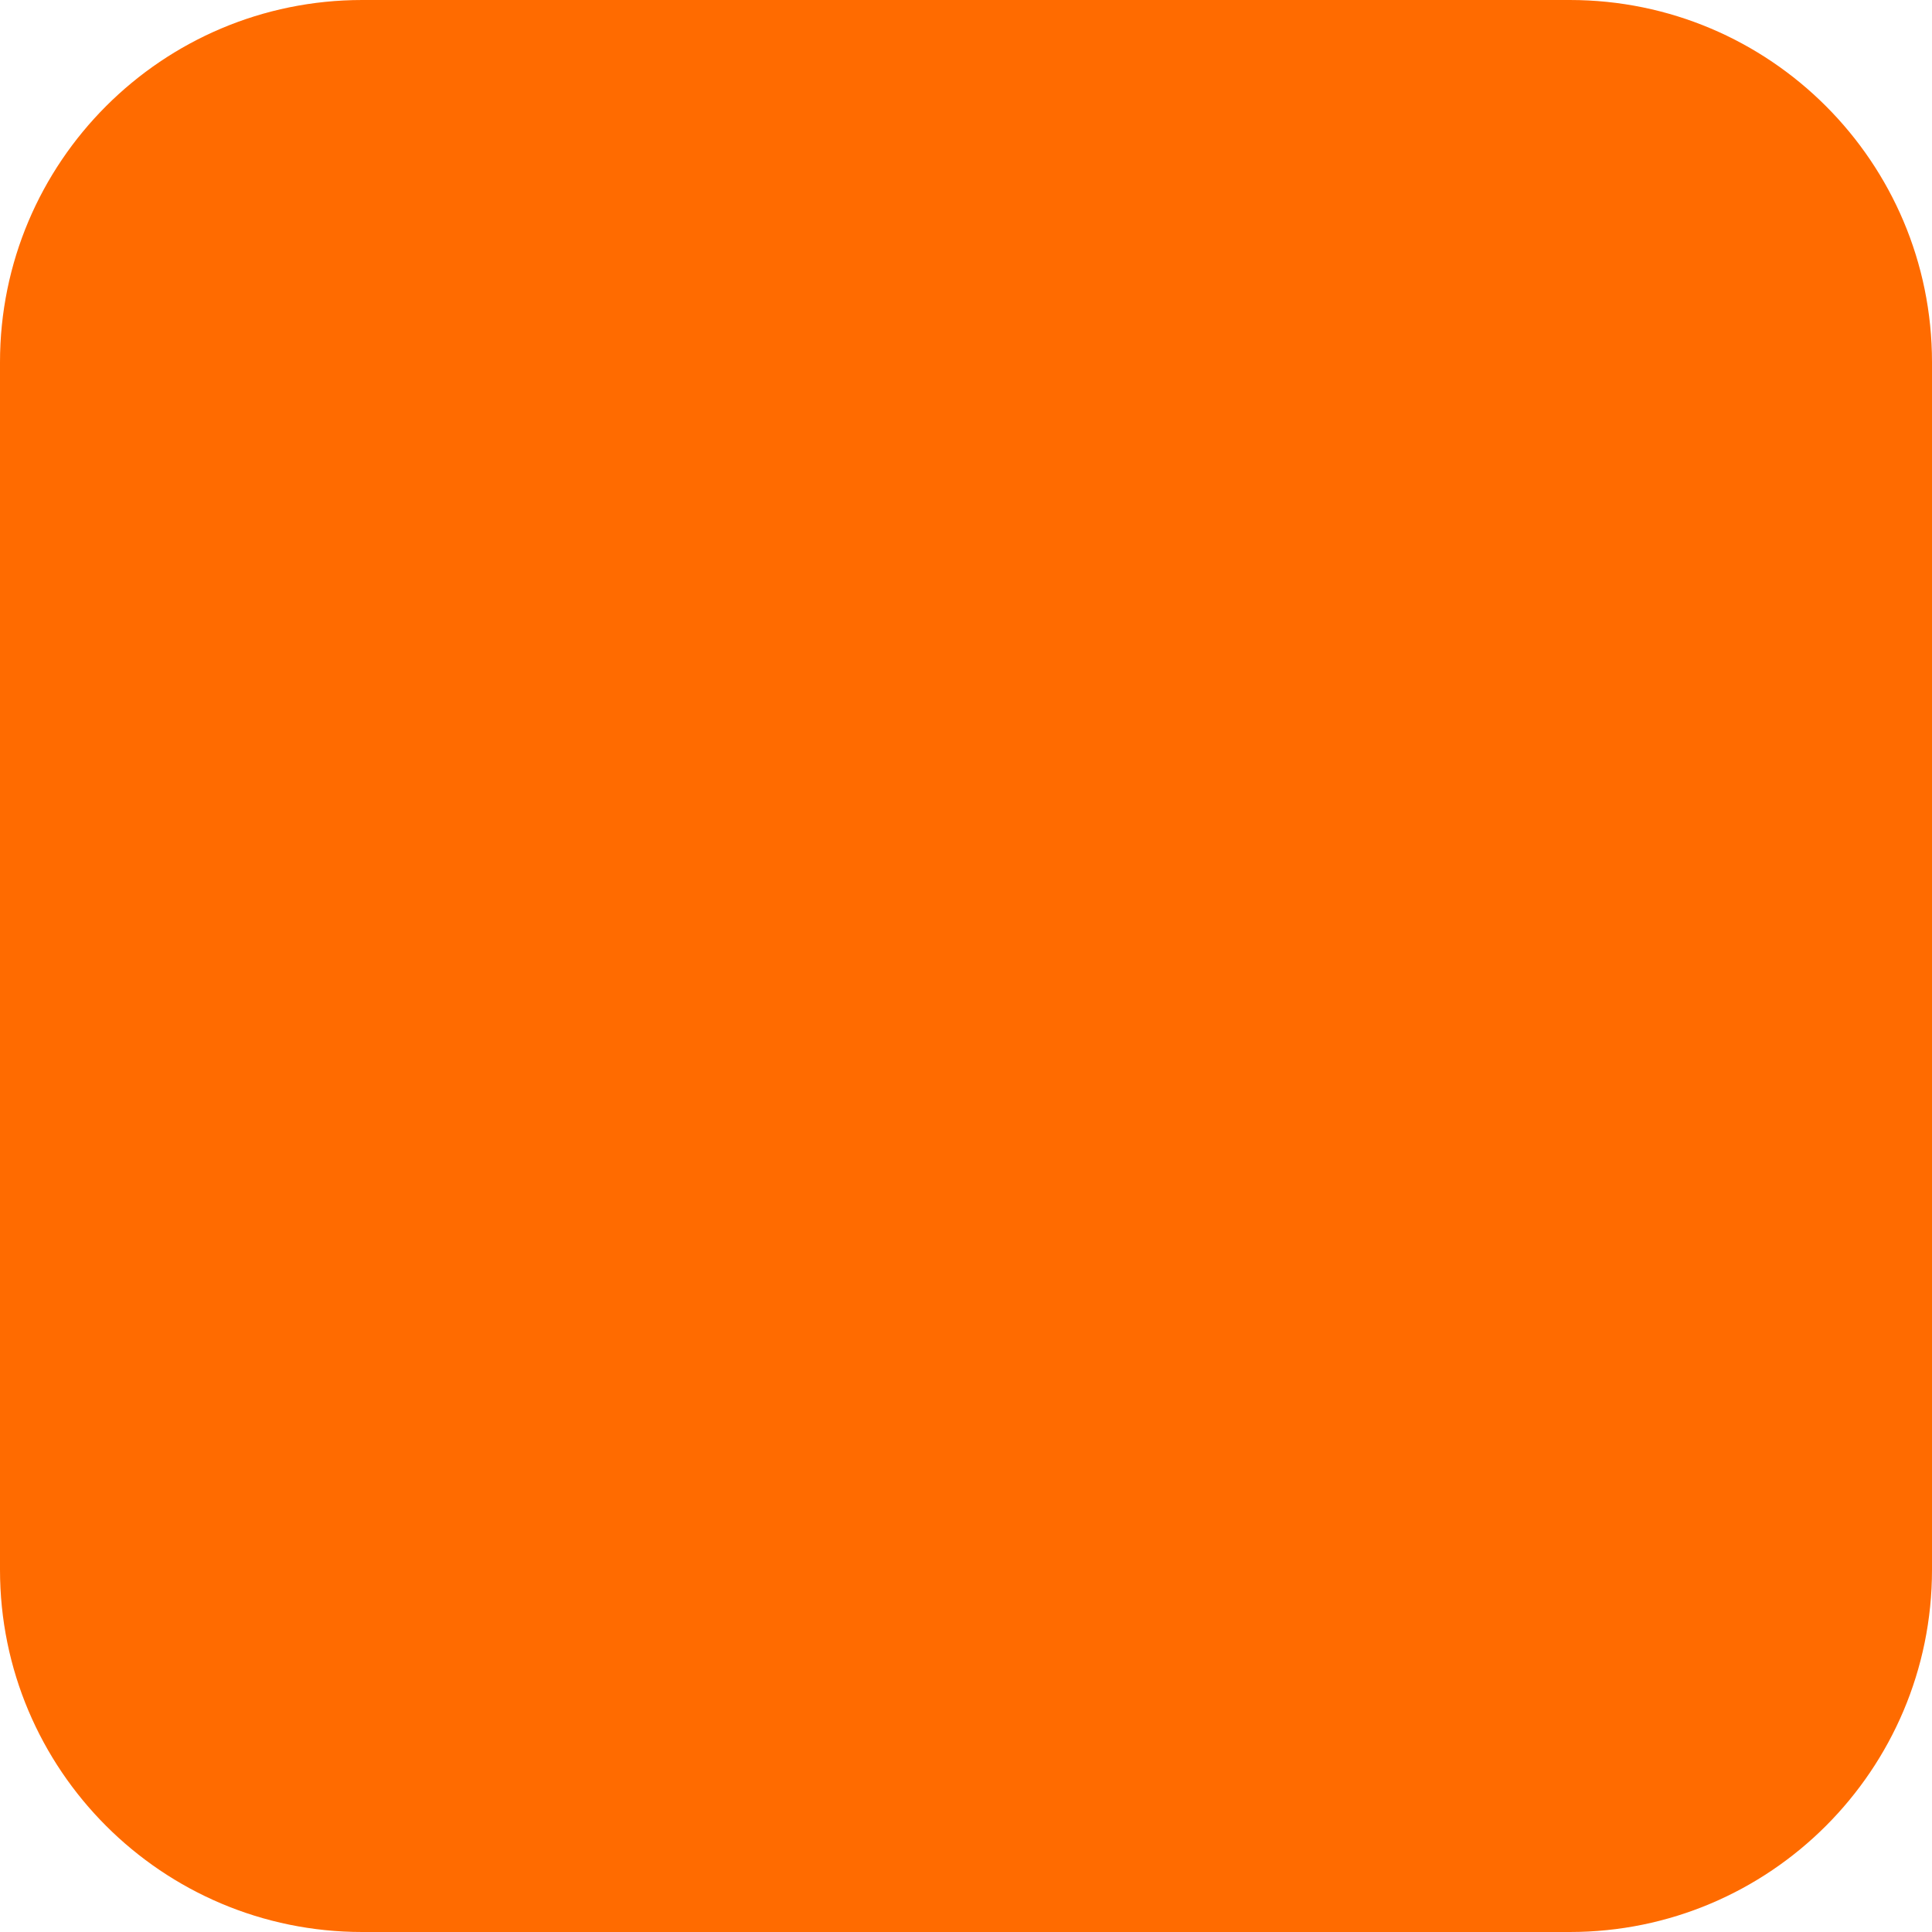
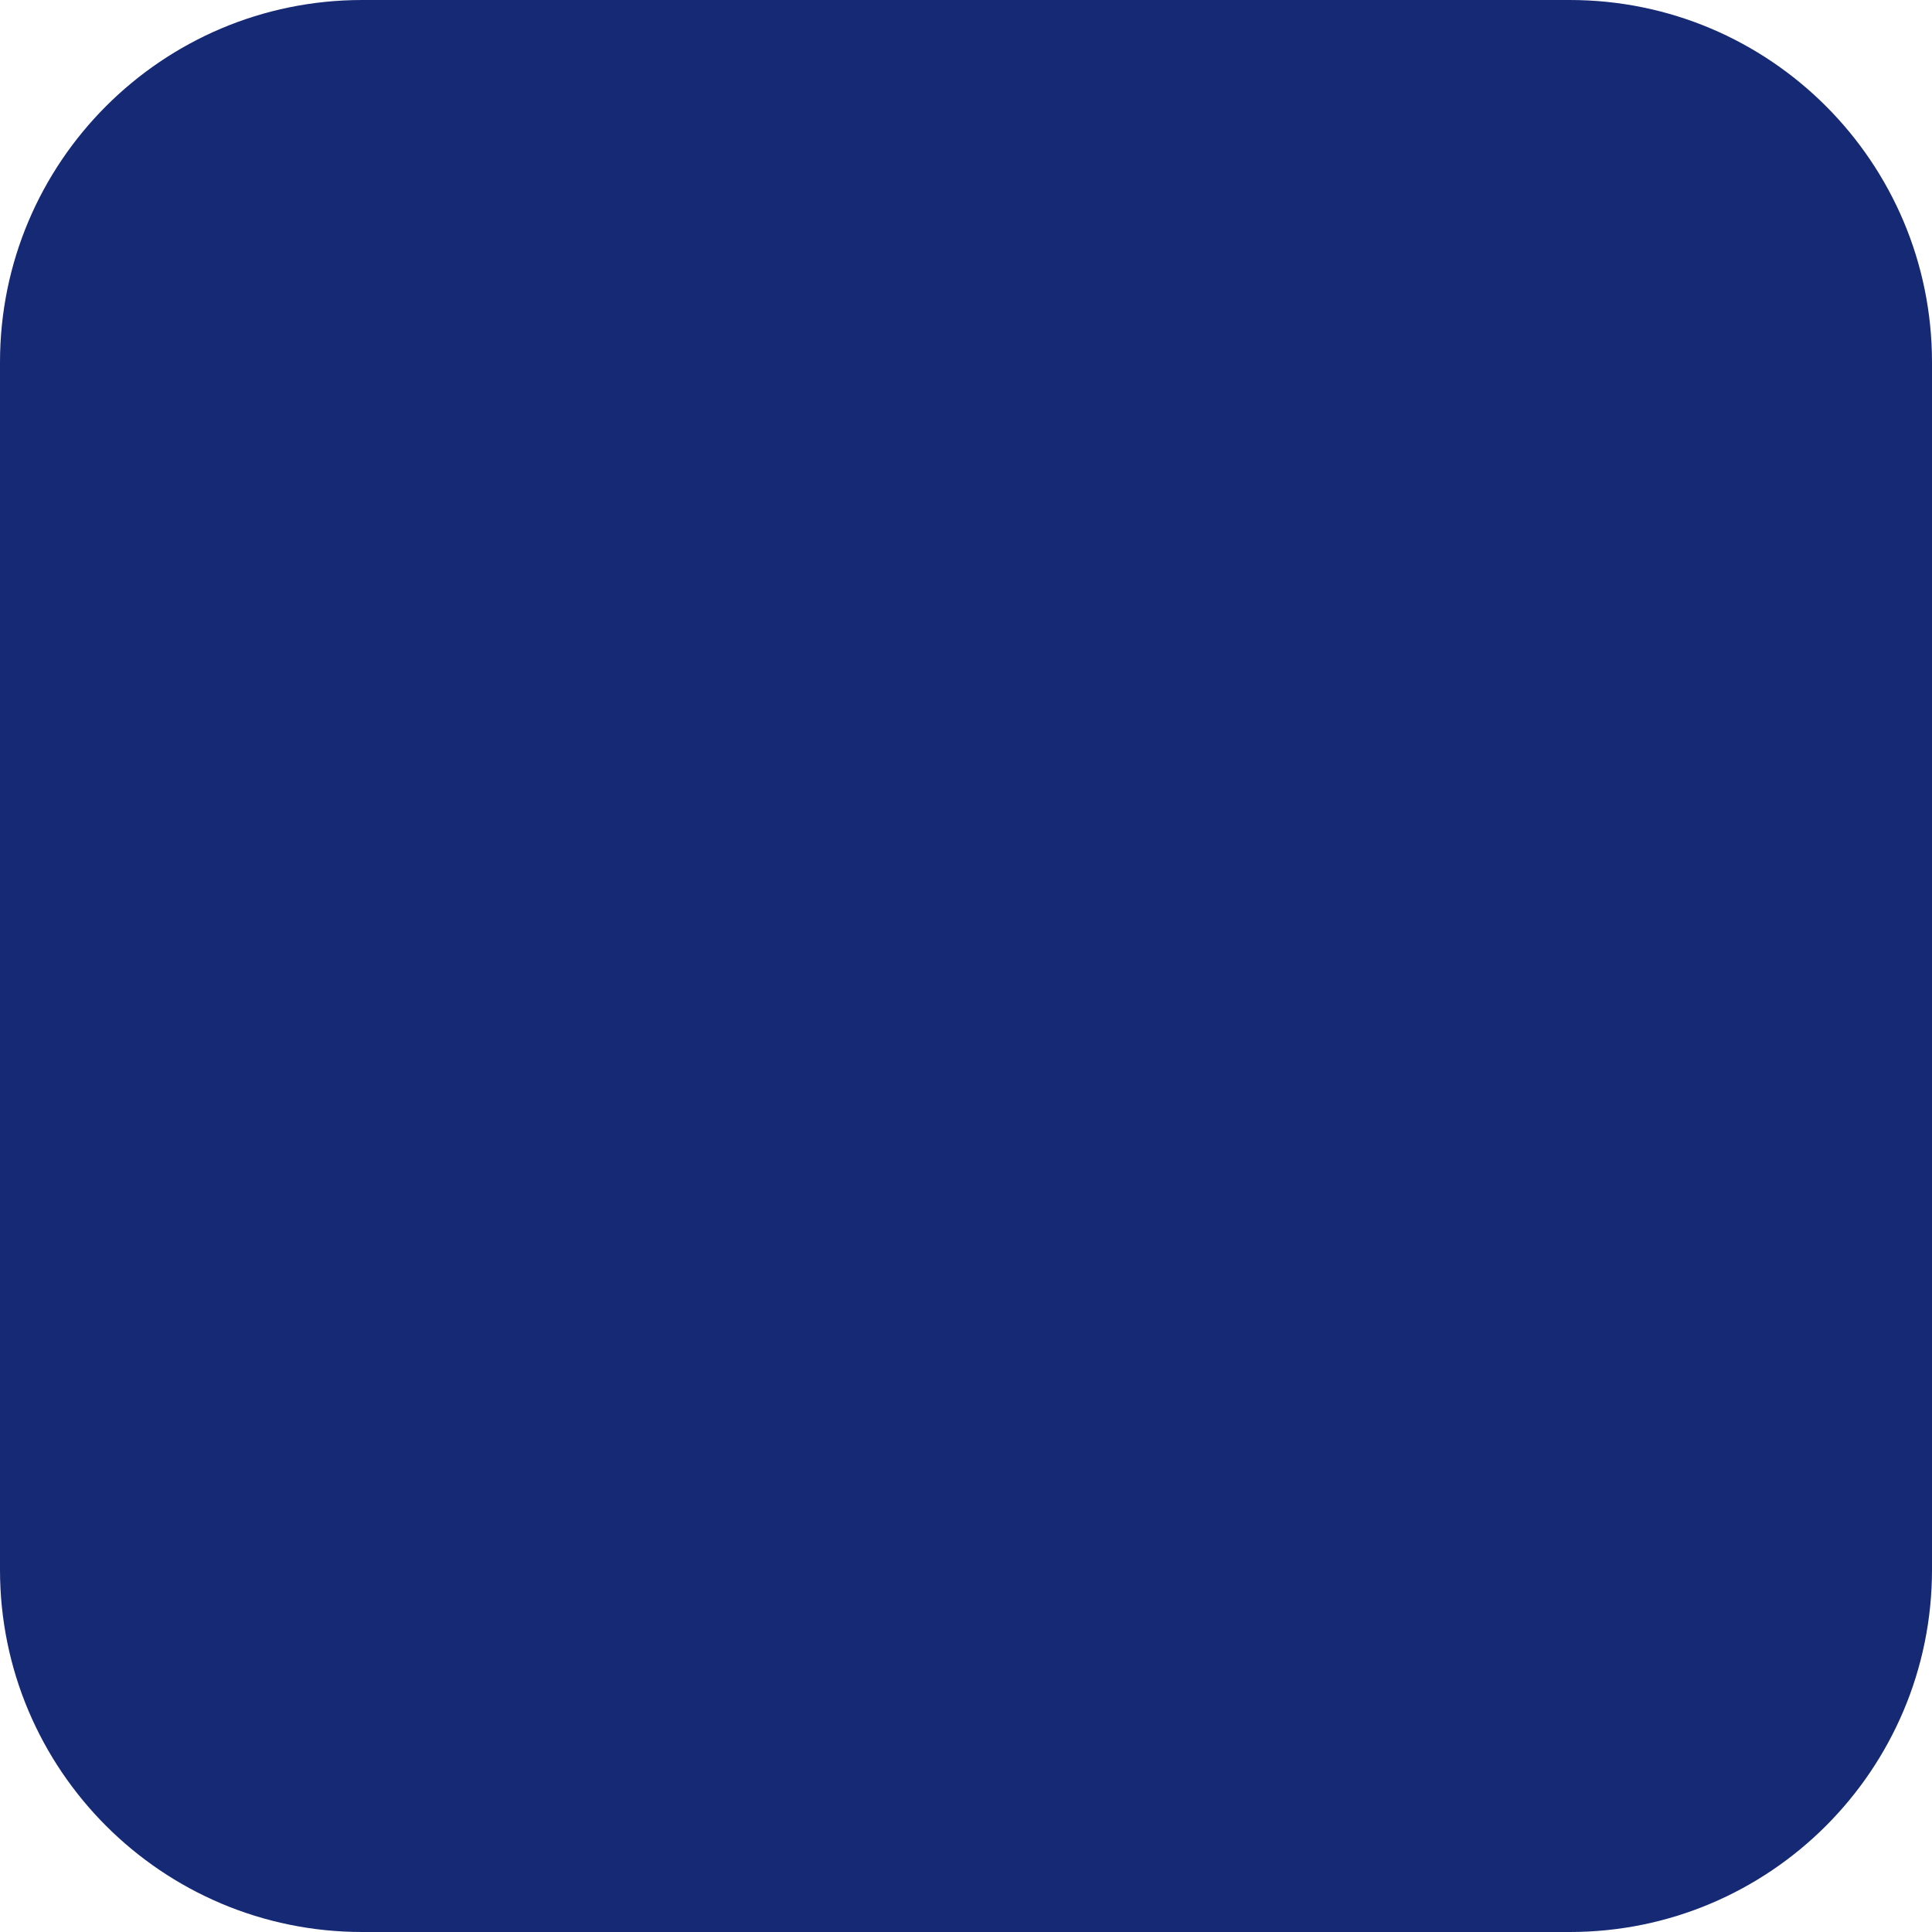
<svg xmlns="http://www.w3.org/2000/svg" viewBox="0 0 128 128">
-   <rect width="128" height="128" rx="24" ry="24" fill="#ff6b00" />
+   <rect width="128" height="128" rx="24" ry="24" fill="#162974" />
</svg>
